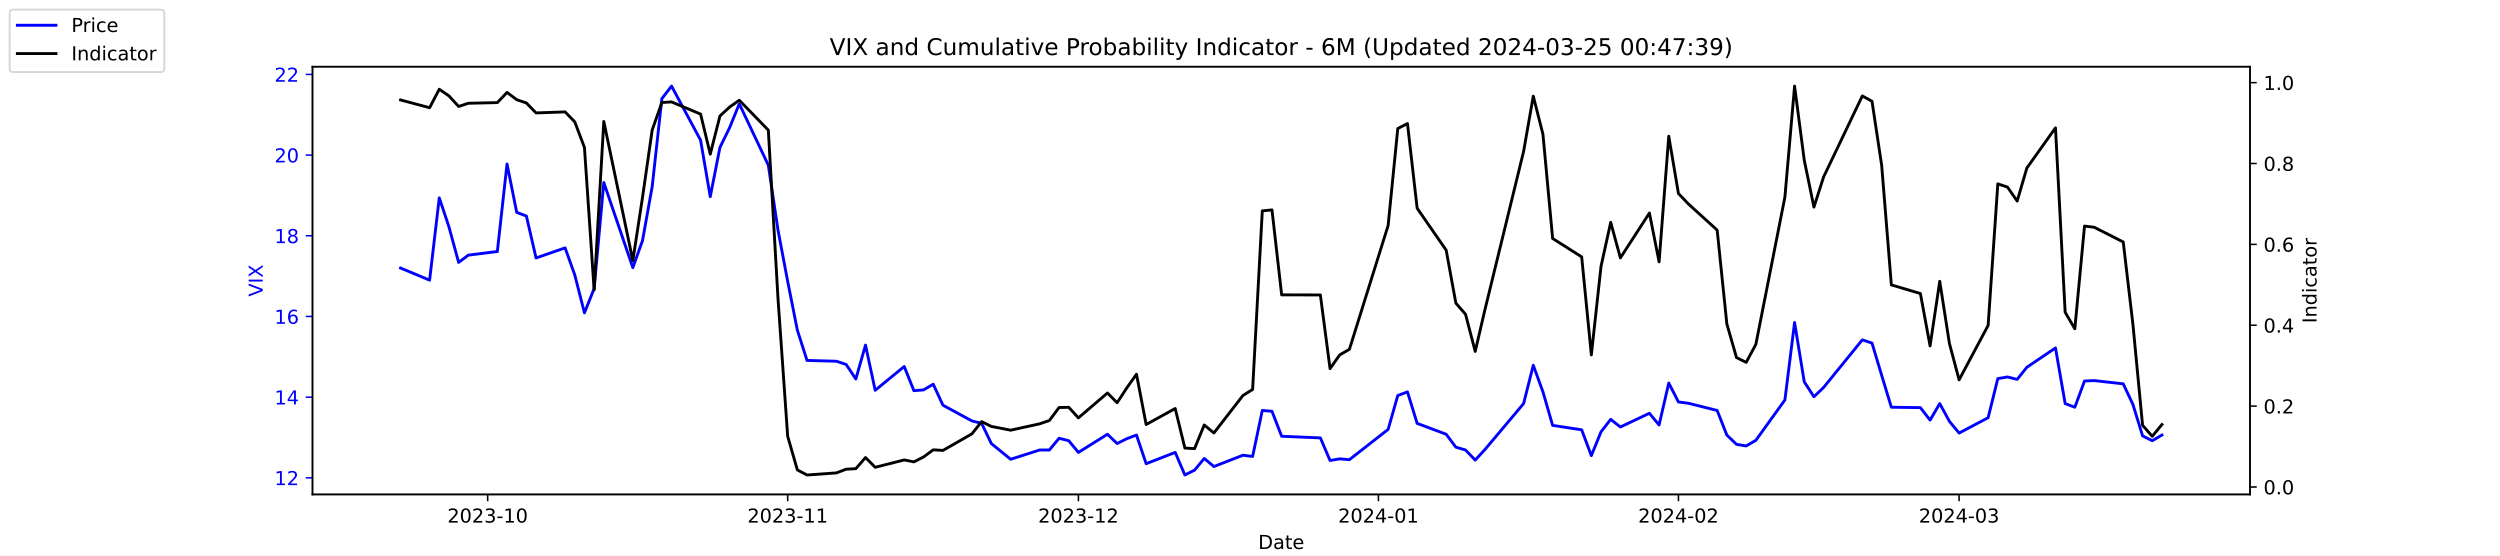
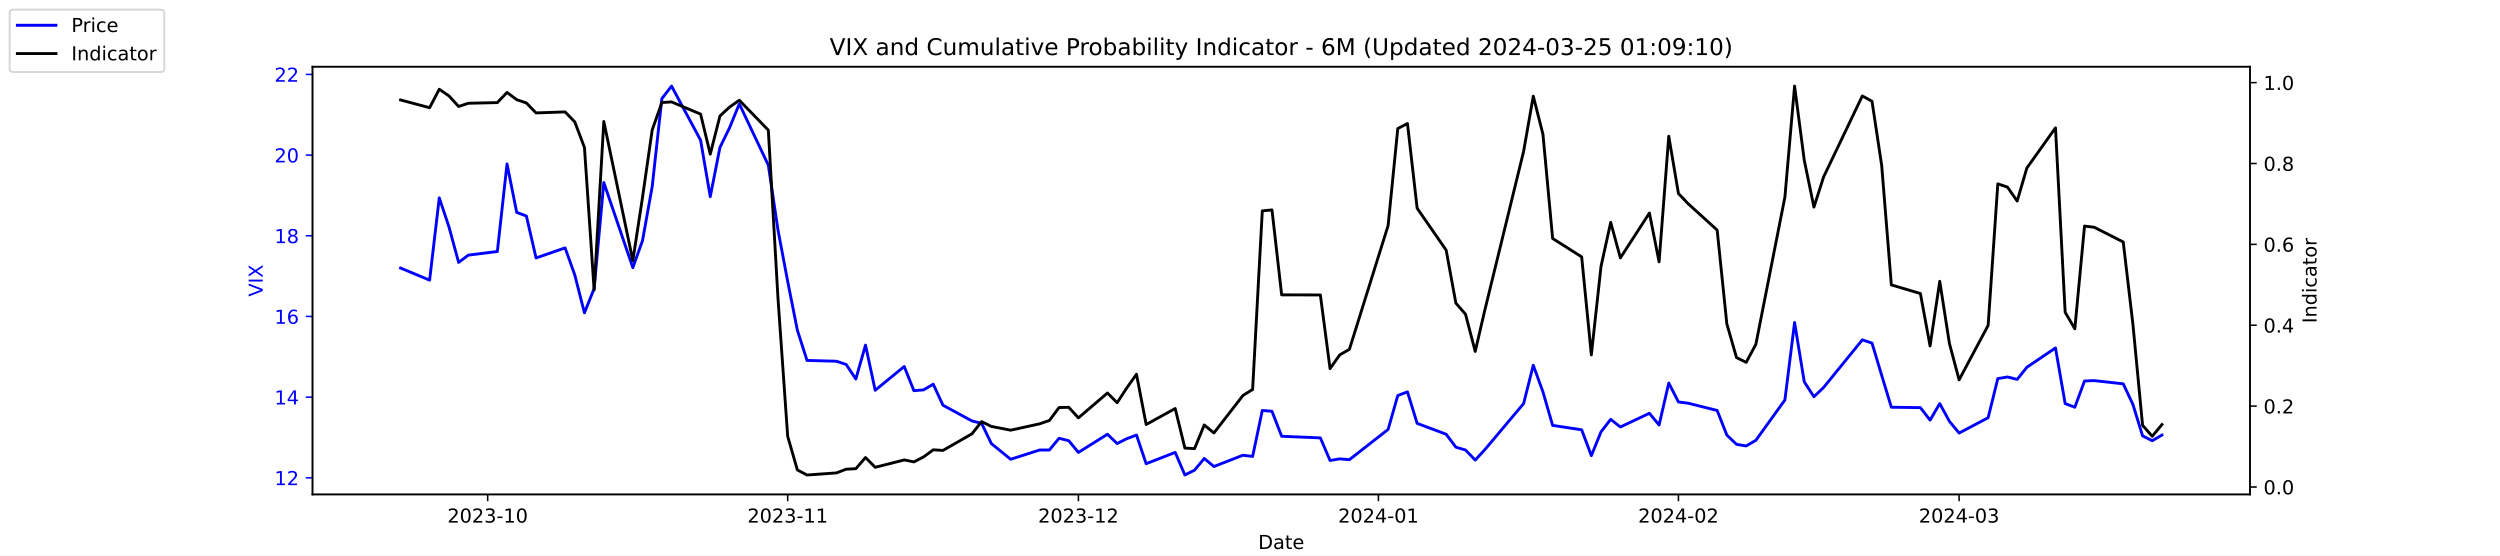
<svg xmlns="http://www.w3.org/2000/svg" xmlns:xlink="http://www.w3.org/1999/xlink" width="1296pt" height="288pt" viewBox="0 0 1296 288" version="1.1">
  <defs>
    <style type="text/css">*{stroke-linejoin: round; stroke-linecap: butt}</style>
  </defs>
  <g id="figure_1">
    <g id="patch_1">
      <path d="M 0 288  L 1296 288  L 1296 0  L 0 0  z " style="fill: #ffffff" />
    </g>
    <g id="axes_1">
      <g id="patch_2">
        <path d="M 162 256.32  L 1166.4 256.32  L 1166.4 34.56  L 162 34.56  z " style="fill: #ffffff" />
      </g>
      <g id="matplotlib.axis_1">
        <g id="xtick_1">
          <g id="line2d_1">
            <defs>
-               <path id="mf286eafe5a" d="M 0 0  L 0 3.5  " style="stroke: #000000; stroke-width: 0.8" />
+               <path id="ma9c13aecca" d="M 0 0  L 0 3.5  " style="stroke: #000000; stroke-width: 0.8" />
            </defs>
            <g>
-               <use xlink:href="#mf286eafe5a" x="252.807" y="256.32" style="stroke: #000000; stroke-width: 0.8" />
+               <use xlink:href="#ma9c13aecca" x="252.807" y="256.32" style="stroke: #000000; stroke-width: 0.8" />
            </g>
          </g>
          <g id="text_1">
            <g transform="translate(231.916 270.9184) scale(0.1 -0.1)">
              <defs>
                <path id="DejaVuSans-32" d="M 1228 531  L 3431 531  L 3431 0  L 469 0  L 469 531  Q 828 903 1448 1529  Q 2069 2156 2228 2338  Q 2531 2678 2651 2914  Q 2772 3150 2772 3378  Q 2772 3750 2511 3984  Q 2250 4219 1831 4219  Q 1534 4219 1204 4116  Q 875 4013 500 3803  L 500 4441  Q 881 4594 1212 4672  Q 1544 4750 1819 4750  Q 2544 4750 2975 4387  Q 3406 4025 3406 3419  Q 3406 3131 3298 2873  Q 3191 2616 2906 2266  Q 2828 2175 2409 1742  Q 1991 1309 1228 531  z " transform="scale(0.015625)" />
                <path id="DejaVuSans-30" d="M 2034 4250  Q 1547 4250 1301 3770  Q 1056 3291 1056 2328  Q 1056 1369 1301 889  Q 1547 409 2034 409  Q 2525 409 2770 889  Q 3016 1369 3016 2328  Q 3016 3291 2770 3770  Q 2525 4250 2034 4250  z M 2034 4750  Q 2819 4750 3233 4129  Q 3647 3509 3647 2328  Q 3647 1150 3233 529  Q 2819 -91 2034 -91  Q 1250 -91 836 529  Q 422 1150 422 2328  Q 422 3509 836 4129  Q 1250 4750 2034 4750  z " transform="scale(0.015625)" />
                <path id="DejaVuSans-33" d="M 2597 2516  Q 3050 2419 3304 2112  Q 3559 1806 3559 1356  Q 3559 666 3084 287  Q 2609 -91 1734 -91  Q 1441 -91 1130 -33  Q 819 25 488 141  L 488 750  Q 750 597 1062 519  Q 1375 441 1716 441  Q 2309 441 2620 675  Q 2931 909 2931 1356  Q 2931 1769 2642 2001  Q 2353 2234 1838 2234  L 1294 2234  L 1294 2753  L 1863 2753  Q 2328 2753 2575 2939  Q 2822 3125 2822 3475  Q 2822 3834 2567 4026  Q 2313 4219 1838 4219  Q 1578 4219 1281 4162  Q 984 4106 628 3988  L 628 4550  Q 988 4650 1302 4700  Q 1616 4750 1894 4750  Q 2613 4750 3031 4423  Q 3450 4097 3450 3541  Q 3450 3153 3228 2886  Q 3006 2619 2597 2516  z " transform="scale(0.015625)" />
                <path id="DejaVuSans-2d" d="M 313 2009  L 1997 2009  L 1997 1497  L 313 1497  L 313 2009  z " transform="scale(0.015625)" />
                <path id="DejaVuSans-31" d="M 794 531  L 1825 531  L 1825 4091  L 703 3866  L 703 4441  L 1819 4666  L 2450 4666  L 2450 531  L 3481 531  L 3481 0  L 794 0  L 794 531  z " transform="scale(0.015625)" />
              </defs>
              <use xlink:href="#DejaVuSans-32" />
              <use xlink:href="#DejaVuSans-30" x="63.623" />
              <use xlink:href="#DejaVuSans-32" x="127.246" />
              <use xlink:href="#DejaVuSans-33" x="190.869" />
              <use xlink:href="#DejaVuSans-2d" x="254.492" />
              <use xlink:href="#DejaVuSans-31" x="290.576" />
              <use xlink:href="#DejaVuSans-30" x="354.199" />
            </g>
          </g>
        </g>
        <g id="xtick_2">
          <g id="line2d_2">
            <g>
-               <use xlink:href="#mf286eafe5a" x="408.334" y="256.32" style="stroke: #000000; stroke-width: 0.8" />
+               <use xlink:href="#ma9c13aecca" x="408.334" y="256.32" style="stroke: #000000; stroke-width: 0.8" />
            </g>
          </g>
          <g id="text_2">
            <g transform="translate(387.4425 270.9184) scale(0.1 -0.1)">
              <use xlink:href="#DejaVuSans-32" />
              <use xlink:href="#DejaVuSans-30" x="63.623" />
              <use xlink:href="#DejaVuSans-32" x="127.246" />
              <use xlink:href="#DejaVuSans-33" x="190.869" />
              <use xlink:href="#DejaVuSans-2d" x="254.492" />
              <use xlink:href="#DejaVuSans-31" x="290.576" />
              <use xlink:href="#DejaVuSans-31" x="354.199" />
            </g>
          </g>
        </g>
        <g id="xtick_3">
          <g id="line2d_3">
            <g>
-               <use xlink:href="#mf286eafe5a" x="559.052" y="256.32" style="stroke: #000000; stroke-width: 0.8" />
+               <use xlink:href="#ma9c13aecca" x="559.052" y="256.32" style="stroke: #000000; stroke-width: 0.8" />
            </g>
          </g>
          <g id="text_3">
            <g transform="translate(538.161 270.9184) scale(0.1 -0.1)">
              <use xlink:href="#DejaVuSans-32" />
              <use xlink:href="#DejaVuSans-30" x="63.623" />
              <use xlink:href="#DejaVuSans-32" x="127.246" />
              <use xlink:href="#DejaVuSans-33" x="190.869" />
              <use xlink:href="#DejaVuSans-2d" x="254.492" />
              <use xlink:href="#DejaVuSans-31" x="290.576" />
              <use xlink:href="#DejaVuSans-32" x="354.199" />
            </g>
          </g>
        </g>
        <g id="xtick_4">
          <g id="line2d_4">
            <g>
-               <use xlink:href="#mf286eafe5a" x="714.579" y="256.32" style="stroke: #000000; stroke-width: 0.8" />
+               <use xlink:href="#ma9c13aecca" x="714.579" y="256.32" style="stroke: #000000; stroke-width: 0.8" />
            </g>
          </g>
          <g id="text_4">
            <g transform="translate(693.6875 270.9184) scale(0.1 -0.1)">
              <defs>
                <path id="DejaVuSans-34" d="M 2419 4116  L 825 1625  L 2419 1625  L 2419 4116  z M 2253 4666  L 3047 4666  L 3047 1625  L 3713 1625  L 3713 1100  L 3047 1100  L 3047 0  L 2419 0  L 2419 1100  L 313 1100  L 313 1709  L 2253 4666  z " transform="scale(0.015625)" />
              </defs>
              <use xlink:href="#DejaVuSans-32" />
              <use xlink:href="#DejaVuSans-30" x="63.623" />
              <use xlink:href="#DejaVuSans-32" x="127.246" />
              <use xlink:href="#DejaVuSans-34" x="190.869" />
              <use xlink:href="#DejaVuSans-2d" x="254.492" />
              <use xlink:href="#DejaVuSans-30" x="290.576" />
              <use xlink:href="#DejaVuSans-31" x="354.199" />
            </g>
          </g>
        </g>
        <g id="xtick_5">
          <g id="line2d_5">
            <g>
-               <use xlink:href="#mf286eafe5a" x="870.105" y="256.32" style="stroke: #000000; stroke-width: 0.8" />
+               <use xlink:href="#ma9c13aecca" x="870.105" y="256.32" style="stroke: #000000; stroke-width: 0.8" />
            </g>
          </g>
          <g id="text_5">
            <g transform="translate(849.2139 270.9184) scale(0.1 -0.1)">
              <use xlink:href="#DejaVuSans-32" />
              <use xlink:href="#DejaVuSans-30" x="63.623" />
              <use xlink:href="#DejaVuSans-32" x="127.246" />
              <use xlink:href="#DejaVuSans-34" x="190.869" />
              <use xlink:href="#DejaVuSans-2d" x="254.492" />
              <use xlink:href="#DejaVuSans-30" x="290.576" />
              <use xlink:href="#DejaVuSans-32" x="354.199" />
            </g>
          </g>
        </g>
        <g id="xtick_6">
          <g id="line2d_6">
            <g>
-               <use xlink:href="#mf286eafe5a" x="1015.598" y="256.32" style="stroke: #000000; stroke-width: 0.8" />
+               <use xlink:href="#ma9c13aecca" x="1015.598" y="256.32" style="stroke: #000000; stroke-width: 0.8" />
            </g>
          </g>
          <g id="text_6">
            <g transform="translate(994.7064 270.9184) scale(0.1 -0.1)">
              <use xlink:href="#DejaVuSans-32" />
              <use xlink:href="#DejaVuSans-30" x="63.623" />
              <use xlink:href="#DejaVuSans-32" x="127.246" />
              <use xlink:href="#DejaVuSans-34" x="190.869" />
              <use xlink:href="#DejaVuSans-2d" x="254.492" />
              <use xlink:href="#DejaVuSans-30" x="290.576" />
              <use xlink:href="#DejaVuSans-33" x="354.199" />
            </g>
          </g>
        </g>
        <g id="text_7">
          <g transform="translate(652.2492 284.5966) scale(0.1 -0.1)">
            <defs>
              <path id="DejaVuSans-44" d="M 1259 4147  L 1259 519  L 2022 519  Q 2988 519 3436 956  Q 3884 1394 3884 2338  Q 3884 3275 3436 3711  Q 2988 4147 2022 4147  L 1259 4147  z M 628 4666  L 1925 4666  Q 3281 4666 3915 4102  Q 4550 3538 4550 2338  Q 4550 1131 3912 565  Q 3275 0 1925 0  L 628 0  L 628 4666  z " transform="scale(0.015625)" />
              <path id="DejaVuSans-61" d="M 2194 1759  Q 1497 1759 1228 1600  Q 959 1441 959 1056  Q 959 750 1161 570  Q 1363 391 1709 391  Q 2188 391 2477 730  Q 2766 1069 2766 1631  L 2766 1759  L 2194 1759  z M 3341 1997  L 3341 0  L 2766 0  L 2766 531  Q 2569 213 2275 61  Q 1981 -91 1556 -91  Q 1019 -91 701 211  Q 384 513 384 1019  Q 384 1609 779 1909  Q 1175 2209 1959 2209  L 2766 2209  L 2766 2266  Q 2766 2663 2505 2880  Q 2244 3097 1772 3097  Q 1472 3097 1187 3025  Q 903 2953 641 2809  L 641 3341  Q 956 3463 1253 3523  Q 1550 3584 1831 3584  Q 2591 3584 2966 3190  Q 3341 2797 3341 1997  z " transform="scale(0.015625)" />
              <path id="DejaVuSans-74" d="M 1172 4494  L 1172 3500  L 2356 3500  L 2356 3053  L 1172 3053  L 1172 1153  Q 1172 725 1289 603  Q 1406 481 1766 481  L 2356 481  L 2356 0  L 1766 0  Q 1100 0 847 248  Q 594 497 594 1153  L 594 3053  L 172 3053  L 172 3500  L 594 3500  L 594 4494  L 1172 4494  z " transform="scale(0.015625)" />
              <path id="DejaVuSans-65" d="M 3597 1894  L 3597 1613  L 953 1613  Q 991 1019 1311 708  Q 1631 397 2203 397  Q 2534 397 2845 478  Q 3156 559 3463 722  L 3463 178  Q 3153 47 2828 -22  Q 2503 -91 2169 -91  Q 1331 -91 842 396  Q 353 884 353 1716  Q 353 2575 817 3079  Q 1281 3584 2069 3584  Q 2775 3584 3186 3129  Q 3597 2675 3597 1894  z M 3022 2063  Q 3016 2534 2758 2815  Q 2500 3097 2075 3097  Q 1594 3097 1305 2825  Q 1016 2553 972 2059  L 3022 2063  z " transform="scale(0.015625)" />
            </defs>
            <use xlink:href="#DejaVuSans-44" />
            <use xlink:href="#DejaVuSans-61" x="77.002" />
            <use xlink:href="#DejaVuSans-74" x="138.281" />
            <use xlink:href="#DejaVuSans-65" x="177.49" />
          </g>
        </g>
      </g>
      <g id="matplotlib.axis_2">
        <g id="ytick_1">
          <g id="line2d_7">
            <defs>
-               <path id="m2989b56381" d="M 0 0  L -3.5 0  " style="stroke: #0000ff; stroke-width: 0.8" />
+               <path id="m1bc8eedfc1" d="M 0 0  L -3.5 0  " style="stroke: #0000ff; stroke-width: 0.8" />
            </defs>
            <g>
-               <use xlink:href="#m2989b56381" x="162" y="247.704" style="fill: #0000ff; stroke: #0000ff; stroke-width: 0.8" />
+               <use xlink:href="#m1bc8eedfc1" x="162" y="247.704" style="fill: #0000ff; stroke: #0000ff; stroke-width: 0.8" />
            </g>
          </g>
          <g id="text_8">
            <g style="fill: #0000ff" transform="translate(142.275 251.5031) scale(0.1 -0.1)">
              <use xlink:href="#DejaVuSans-31" />
              <use xlink:href="#DejaVuSans-32" x="63.623" />
            </g>
          </g>
        </g>
        <g id="ytick_2">
          <g id="line2d_8">
            <g>
-               <use xlink:href="#m2989b56381" x="162" y="205.878" style="fill: #0000ff; stroke: #0000ff; stroke-width: 0.8" />
+               <use xlink:href="#m1bc8eedfc1" x="162" y="205.878" style="fill: #0000ff; stroke: #0000ff; stroke-width: 0.8" />
            </g>
          </g>
          <g id="text_9">
            <g style="fill: #0000ff" transform="translate(142.275 209.6774) scale(0.1 -0.1)">
              <use xlink:href="#DejaVuSans-31" />
              <use xlink:href="#DejaVuSans-34" x="63.623" />
            </g>
          </g>
        </g>
        <g id="ytick_3">
          <g id="line2d_9">
            <g>
-               <use xlink:href="#m2989b56381" x="162" y="164.052" style="fill: #0000ff; stroke: #0000ff; stroke-width: 0.8" />
+               <use xlink:href="#m1bc8eedfc1" x="162" y="164.052" style="fill: #0000ff; stroke: #0000ff; stroke-width: 0.8" />
            </g>
          </g>
          <g id="text_10">
            <g style="fill: #0000ff" transform="translate(142.275 167.8517) scale(0.1 -0.1)">
              <defs>
                <path id="DejaVuSans-36" d="M 2113 2584  Q 1688 2584 1439 2293  Q 1191 2003 1191 1497  Q 1191 994 1439 701  Q 1688 409 2113 409  Q 2538 409 2786 701  Q 3034 994 3034 1497  Q 3034 2003 2786 2293  Q 2538 2584 2113 2584  z M 3366 4563  L 3366 3988  Q 3128 4100 2886 4159  Q 2644 4219 2406 4219  Q 1781 4219 1451 3797  Q 1122 3375 1075 2522  Q 1259 2794 1537 2939  Q 1816 3084 2150 3084  Q 2853 3084 3261 2657  Q 3669 2231 3669 1497  Q 3669 778 3244 343  Q 2819 -91 2113 -91  Q 1303 -91 875 529  Q 447 1150 447 2328  Q 447 3434 972 4092  Q 1497 4750 2381 4750  Q 2619 4750 2861 4703  Q 3103 4656 3366 4563  z " transform="scale(0.015625)" />
              </defs>
              <use xlink:href="#DejaVuSans-31" />
              <use xlink:href="#DejaVuSans-36" x="63.623" />
            </g>
          </g>
        </g>
        <g id="ytick_4">
          <g id="line2d_10">
            <g>
-               <use xlink:href="#m2989b56381" x="162" y="122.227" style="fill: #0000ff; stroke: #0000ff; stroke-width: 0.8" />
+               <use xlink:href="#m1bc8eedfc1" x="162" y="122.227" style="fill: #0000ff; stroke: #0000ff; stroke-width: 0.8" />
            </g>
          </g>
          <g id="text_11">
            <g style="fill: #0000ff" transform="translate(142.275 126.0259) scale(0.1 -0.1)">
              <defs>
                <path id="DejaVuSans-38" d="M 2034 2216  Q 1584 2216 1326 1975  Q 1069 1734 1069 1313  Q 1069 891 1326 650  Q 1584 409 2034 409  Q 2484 409 2743 651  Q 3003 894 3003 1313  Q 3003 1734 2745 1975  Q 2488 2216 2034 2216  z M 1403 2484  Q 997 2584 770 2862  Q 544 3141 544 3541  Q 544 4100 942 4425  Q 1341 4750 2034 4750  Q 2731 4750 3128 4425  Q 3525 4100 3525 3541  Q 3525 3141 3298 2862  Q 3072 2584 2669 2484  Q 3125 2378 3379 2068  Q 3634 1759 3634 1313  Q 3634 634 3220 271  Q 2806 -91 2034 -91  Q 1263 -91 848 271  Q 434 634 434 1313  Q 434 1759 690 2068  Q 947 2378 1403 2484  z M 1172 3481  Q 1172 3119 1398 2916  Q 1625 2713 2034 2713  Q 2441 2713 2670 2916  Q 2900 3119 2900 3481  Q 2900 3844 2670 4047  Q 2441 4250 2034 4250  Q 1625 4250 1398 4047  Q 1172 3844 1172 3481  z " transform="scale(0.015625)" />
              </defs>
              <use xlink:href="#DejaVuSans-31" />
              <use xlink:href="#DejaVuSans-38" x="63.623" />
            </g>
          </g>
        </g>
        <g id="ytick_5">
          <g id="line2d_11">
            <g>
-               <use xlink:href="#m2989b56381" x="162" y="80.401" style="fill: #0000ff; stroke: #0000ff; stroke-width: 0.8" />
+               <use xlink:href="#m1bc8eedfc1" x="162" y="80.401" style="fill: #0000ff; stroke: #0000ff; stroke-width: 0.8" />
            </g>
          </g>
          <g id="text_12">
            <g style="fill: #0000ff" transform="translate(142.275 84.2002) scale(0.1 -0.1)">
              <use xlink:href="#DejaVuSans-32" />
              <use xlink:href="#DejaVuSans-30" x="63.623" />
            </g>
          </g>
        </g>
        <g id="ytick_6">
          <g id="line2d_12">
            <g>
-               <use xlink:href="#m2989b56381" x="162" y="38.575" style="fill: #0000ff; stroke: #0000ff; stroke-width: 0.8" />
+               <use xlink:href="#m1bc8eedfc1" x="162" y="38.575" style="fill: #0000ff; stroke: #0000ff; stroke-width: 0.8" />
            </g>
          </g>
          <g id="text_13">
            <g style="fill: #0000ff" transform="translate(142.275 42.37447) scale(0.1 -0.1)">
              <use xlink:href="#DejaVuSans-32" />
              <use xlink:href="#DejaVuSans-32" x="63.623" />
            </g>
          </g>
        </g>
        <g id="text_14">
          <g style="fill: #0000ff" transform="translate(136.1953 153.7603) rotate(-90) scale(0.1 -0.1)">
            <defs>
              <path id="DejaVuSans-56" d="M 1831 0  L 50 4666  L 709 4666  L 2188 738  L 3669 4666  L 4325 4666  L 2547 0  L 1831 0  z " transform="scale(0.015625)" />
              <path id="DejaVuSans-49" d="M 628 4666  L 1259 4666  L 1259 0  L 628 0  L 628 4666  z " transform="scale(0.015625)" />
              <path id="DejaVuSans-58" d="M 403 4666  L 1081 4666  L 2241 2931  L 3406 4666  L 4084 4666  L 2584 2425  L 4184 0  L 3506 0  L 2194 1984  L 872 0  L 191 0  L 1856 2491  L 403 4666  z " transform="scale(0.015625)" />
            </defs>
            <use xlink:href="#DejaVuSans-56" />
            <use xlink:href="#DejaVuSans-49" x="68.408" />
            <use xlink:href="#DejaVuSans-58" x="97.9" />
          </g>
        </g>
      </g>
      <g id="line2d_13">
-         <path d="M 207.655 138.957  L 222.705 145.231  L 227.722 102.569  L 232.739 117.626  L 237.756 136.029  L 242.773 132.265  L 257.824 130.383  L 262.841 85.002  L 267.858 110.097  L 272.875 111.979  L 277.892 133.729  L 292.943 128.501  L 297.96 142.512  L 302.977 162.17  L 307.994 149.623  L 313.011 94.622  L 328.062 138.748  L 333.079 124.736  L 338.096 96.713  L 343.113 51.123  L 348.13 44.64  L 363.181 72.663  L 368.198 101.941  L 373.215 76.428  L 378.232 66.18  L 383.249 53.842  L 398.3 85.629  L 403.317 119.299  L 408.334 145.858  L 413.351 171.163  L 418.368 186.847  L 433.628 187.266  L 438.645 188.939  L 443.662 196.467  L 448.679 178.901  L 453.696 202.323  L 468.747 189.984  L 473.764 202.532  L 478.781 202.114  L 483.798 199.186  L 488.815 210.061  L 503.866 218.217  L 508.883 219.472  L 513.9 229.928  L 523.934 238.084  L 538.984 233.274  L 544.001 233.274  L 549.018 227.209  L 554.035 228.464  L 559.052 234.529  L 574.103 225.118  L 579.12 229.928  L 584.137 227.418  L 589.154 225.536  L 594.171 240.384  L 609.222 234.529  L 614.239 246.24  L 619.256 243.73  L 624.273 237.666  L 629.29 241.848  L 644.341 235.993  L 649.358 236.62  L 654.375 212.779  L 659.392 213.198  L 664.409 226.164  L 684.477 227  L 689.494 238.711  L 694.511 237.875  L 699.528 238.293  L 719.596 222.608  L 724.613 205.042  L 729.63 203.159  L 734.647 219.472  L 749.698 225.118  L 754.715 231.81  L 759.732 233.274  L 764.749 238.502  L 769.766 233.065  L 789.834 209.224  L 794.851 189.357  L 799.868 203.159  L 804.885 220.517  L 819.936 222.818  L 824.952 236.202  L 829.969 223.863  L 834.986 217.38  L 840.003 221.354  L 855.054 214.243  L 860.071 220.308  L 865.088 198.559  L 870.105 208.388  L 875.122 209.015  L 890.173 212.779  L 895.19 225.536  L 900.207 230.346  L 905.224 231.183  L 910.241 228.255  L 925.292 207.342  L 930.309 167.189  L 935.326 197.931  L 940.343 205.669  L 945.36 200.859  L 965.428 176.182  L 970.445 177.855  L 975.462 194.585  L 980.479 211.106  L 995.53 211.316  L 1000.547 217.798  L 1005.564 209.224  L 1010.581 218.426  L 1015.598 224.491  L 1030.649 216.544  L 1035.666 196.258  L 1040.683 195.422  L 1045.7 196.677  L 1050.717 190.403  L 1065.559 180.364  L 1070.576 209.224  L 1075.593 211.106  L 1080.61 197.513  L 1085.627 197.304  L 1100.678 198.977  L 1105.695 209.642  L 1110.711 225.955  L 1115.728 228.464  L 1120.745 225.536  " clip-path="url(#p2467e56b59)" style="fill: none; stroke: #0000ff; stroke-width: 1.5; stroke-linecap: square" />
+         <path d="M 207.655 138.957  L 222.705 145.231  L 227.722 102.569  L 232.739 117.626  L 237.756 136.029  L 242.773 132.265  L 257.824 130.383  L 262.841 85.002  L 267.858 110.097  L 272.875 111.979  L 277.892 133.729  L 292.943 128.501  L 297.96 142.512  L 302.977 162.17  L 307.994 149.623  L 313.011 94.622  L 328.062 138.748  L 333.079 124.736  L 338.096 96.713  L 343.113 51.123  L 348.13 44.64  L 363.181 72.663  L 368.198 101.941  L 373.215 76.428  L 378.232 66.18  L 383.249 53.842  L 398.3 85.629  L 403.317 119.299  L 408.334 145.858  L 413.351 171.163  L 418.368 186.847  L 433.628 187.266  L 438.645 188.939  L 443.662 196.467  L 448.679 178.901  L 453.696 202.323  L 468.747 189.984  L 473.764 202.532  L 478.781 202.114  L 483.798 199.186  L 488.815 210.061  L 503.866 218.217  L 508.883 219.472  L 513.9 229.928  L 523.934 238.084  L 538.984 233.274  L 544.001 233.274  L 549.018 227.209  L 554.035 228.464  L 559.052 234.529  L 574.103 225.118  L 579.12 229.928  L 584.137 227.418  L 589.154 225.536  L 594.171 240.384  L 609.222 234.529  L 614.239 246.24  L 619.256 243.73  L 624.273 237.666  L 629.29 241.848  L 644.341 235.993  L 649.358 236.62  L 654.375 212.779  L 659.392 213.198  L 664.409 226.164  L 684.477 227  L 689.494 238.711  L 694.511 237.875  L 699.528 238.293  L 719.596 222.608  L 724.613 205.042  L 729.63 203.159  L 734.647 219.472  L 749.698 225.118  L 754.715 231.81  L 759.732 233.274  L 764.749 238.502  L 769.766 233.065  L 789.834 209.224  L 794.851 189.357  L 799.868 203.159  L 804.885 220.517  L 819.936 222.818  L 824.952 236.202  L 829.969 223.863  L 834.986 217.38  L 840.003 221.354  L 855.054 214.243  L 860.071 220.308  L 865.088 198.559  L 870.105 208.388  L 875.122 209.015  L 890.173 212.779  L 895.19 225.536  L 900.207 230.346  L 905.224 231.183  L 910.241 228.255  L 925.292 207.342  L 930.309 167.189  L 935.326 197.931  L 940.343 205.669  L 945.36 200.859  L 965.428 176.182  L 970.445 177.855  L 975.462 194.585  L 980.479 211.106  L 995.53 211.316  L 1000.547 217.798  L 1005.564 209.224  L 1010.581 218.426  L 1015.598 224.491  L 1030.649 216.544  L 1035.666 196.258  L 1040.683 195.422  L 1045.7 196.677  L 1050.717 190.403  L 1065.559 180.364  L 1070.576 209.224  L 1075.593 211.106  L 1080.61 197.513  L 1085.627 197.304  L 1100.678 198.977  L 1105.695 209.642  L 1110.711 225.955  L 1115.728 228.464  L 1120.745 225.536  " clip-path="url(#pa44a3a7c1e)" style="fill: none; stroke: #0000ff; stroke-width: 1.5; stroke-linecap: square" />
      </g>
      <g id="patch_3">
        <path d="M 162 256.32  L 162 34.56  " style="fill: none; stroke: #000000; stroke-width: 0.8; stroke-linejoin: miter; stroke-linecap: square" />
      </g>
      <g id="patch_4">
        <path d="M 1166.4 256.32  L 1166.4 34.56  " style="fill: none; stroke: #000000; stroke-width: 0.8; stroke-linejoin: miter; stroke-linecap: square" />
      </g>
      <g id="patch_5">
        <path d="M 162 256.32  L 1166.4 256.32  " style="fill: none; stroke: #000000; stroke-width: 0.8; stroke-linejoin: miter; stroke-linecap: square" />
      </g>
      <g id="patch_6">
        <path d="M 162 34.56  L 1166.4 34.56  " style="fill: none; stroke: #000000; stroke-width: 0.8; stroke-linejoin: miter; stroke-linecap: square" />
      </g>
    </g>
    <g id="axes_2">
      <g id="matplotlib.axis_3">
        <g id="ytick_7">
          <g id="line2d_14">
            <defs>
-               <path id="ma654dea935" d="M 0 0  L 3.5 0  " style="stroke: #000000; stroke-width: 0.8" />
+               <path id="mc495de2bb4" d="M 0 0  L 3.5 0  " style="stroke: #000000; stroke-width: 0.8" />
            </defs>
            <g>
-               <use xlink:href="#ma654dea935" x="1166.4" y="252.461" style="stroke: #000000; stroke-width: 0.8" />
+               <use xlink:href="#mc495de2bb4" x="1166.4" y="252.461" style="stroke: #000000; stroke-width: 0.8" />
            </g>
          </g>
          <g id="text_15">
            <g transform="translate(1173.4 256.2606) scale(0.1 -0.1)">
              <defs>
                <path id="DejaVuSans-2e" d="M 684 794  L 1344 794  L 1344 0  L 684 0  L 684 794  z " transform="scale(0.015625)" />
              </defs>
              <use xlink:href="#DejaVuSans-30" />
              <use xlink:href="#DejaVuSans-2e" x="63.623" />
              <use xlink:href="#DejaVuSans-30" x="95.41" />
            </g>
          </g>
        </g>
        <g id="ytick_8">
          <g id="line2d_15">
            <g>
-               <use xlink:href="#ma654dea935" x="1166.4" y="210.535" style="stroke: #000000; stroke-width: 0.8" />
+               <use xlink:href="#mc495de2bb4" x="1166.4" y="210.535" style="stroke: #000000; stroke-width: 0.8" />
            </g>
          </g>
          <g id="text_16">
            <g transform="translate(1173.4 214.3337) scale(0.1 -0.1)">
              <use xlink:href="#DejaVuSans-30" />
              <use xlink:href="#DejaVuSans-2e" x="63.623" />
              <use xlink:href="#DejaVuSans-32" x="95.41" />
            </g>
          </g>
        </g>
        <g id="ytick_9">
          <g id="line2d_16">
            <g>
-               <use xlink:href="#ma654dea935" x="1166.4" y="168.608" style="stroke: #000000; stroke-width: 0.8" />
+               <use xlink:href="#mc495de2bb4" x="1166.4" y="168.608" style="stroke: #000000; stroke-width: 0.8" />
            </g>
          </g>
          <g id="text_17">
            <g transform="translate(1173.4 172.4068) scale(0.1 -0.1)">
              <use xlink:href="#DejaVuSans-30" />
              <use xlink:href="#DejaVuSans-2e" x="63.623" />
              <use xlink:href="#DejaVuSans-34" x="95.41" />
            </g>
          </g>
        </g>
        <g id="ytick_10">
          <g id="line2d_17">
            <g>
-               <use xlink:href="#ma654dea935" x="1166.4" y="126.681" style="stroke: #000000; stroke-width: 0.8" />
+               <use xlink:href="#mc495de2bb4" x="1166.4" y="126.681" style="stroke: #000000; stroke-width: 0.8" />
            </g>
          </g>
          <g id="text_18">
            <g transform="translate(1173.4 130.4799) scale(0.1 -0.1)">
              <use xlink:href="#DejaVuSans-30" />
              <use xlink:href="#DejaVuSans-2e" x="63.623" />
              <use xlink:href="#DejaVuSans-36" x="95.41" />
            </g>
          </g>
        </g>
        <g id="ytick_11">
          <g id="line2d_18">
            <g>
-               <use xlink:href="#ma654dea935" x="1166.4" y="84.754" style="stroke: #000000; stroke-width: 0.8" />
+               <use xlink:href="#mc495de2bb4" x="1166.4" y="84.754" style="stroke: #000000; stroke-width: 0.8" />
            </g>
          </g>
          <g id="text_19">
            <g transform="translate(1173.4 88.55298) scale(0.1 -0.1)">
              <use xlink:href="#DejaVuSans-30" />
              <use xlink:href="#DejaVuSans-2e" x="63.623" />
              <use xlink:href="#DejaVuSans-38" x="95.41" />
            </g>
          </g>
        </g>
        <g id="ytick_12">
          <g id="line2d_19">
            <g>
-               <use xlink:href="#ma654dea935" x="1166.4" y="42.827" style="stroke: #000000; stroke-width: 0.8" />
+               <use xlink:href="#mc495de2bb4" x="1166.4" y="42.827" style="stroke: #000000; stroke-width: 0.8" />
            </g>
          </g>
          <g id="text_20">
            <g transform="translate(1173.4 46.62607) scale(0.1 -0.1)">
              <use xlink:href="#DejaVuSans-31" />
              <use xlink:href="#DejaVuSans-2e" x="63.623" />
              <use xlink:href="#DejaVuSans-30" x="95.41" />
            </g>
          </g>
        </g>
        <g id="text_21">
          <g transform="translate(1200.902 167.5353) rotate(-90) scale(0.1 -0.1)">
            <defs>
              <path id="DejaVuSans-6e" d="M 3513 2113  L 3513 0  L 2938 0  L 2938 2094  Q 2938 2591 2744 2837  Q 2550 3084 2163 3084  Q 1697 3084 1428 2787  Q 1159 2491 1159 1978  L 1159 0  L 581 0  L 581 3500  L 1159 3500  L 1159 2956  Q 1366 3272 1645 3428  Q 1925 3584 2291 3584  Q 2894 3584 3203 3211  Q 3513 2838 3513 2113  z " transform="scale(0.015625)" />
              <path id="DejaVuSans-64" d="M 2906 2969  L 2906 4863  L 3481 4863  L 3481 0  L 2906 0  L 2906 525  Q 2725 213 2448 61  Q 2172 -91 1784 -91  Q 1150 -91 751 415  Q 353 922 353 1747  Q 353 2572 751 3078  Q 1150 3584 1784 3584  Q 2172 3584 2448 3432  Q 2725 3281 2906 2969  z M 947 1747  Q 947 1113 1208 752  Q 1469 391 1925 391  Q 2381 391 2643 752  Q 2906 1113 2906 1747  Q 2906 2381 2643 2742  Q 2381 3103 1925 3103  Q 1469 3103 1208 2742  Q 947 2381 947 1747  z " transform="scale(0.015625)" />
              <path id="DejaVuSans-69" d="M 603 3500  L 1178 3500  L 1178 0  L 603 0  L 603 3500  z M 603 4863  L 1178 4863  L 1178 4134  L 603 4134  L 603 4863  z " transform="scale(0.015625)" />
              <path id="DejaVuSans-63" d="M 3122 3366  L 3122 2828  Q 2878 2963 2633 3030  Q 2388 3097 2138 3097  Q 1578 3097 1268 2742  Q 959 2388 959 1747  Q 959 1106 1268 751  Q 1578 397 2138 397  Q 2388 397 2633 464  Q 2878 531 3122 666  L 3122 134  Q 2881 22 2623 -34  Q 2366 -91 2075 -91  Q 1284 -91 818 406  Q 353 903 353 1747  Q 353 2603 823 3093  Q 1294 3584 2113 3584  Q 2378 3584 2631 3529  Q 2884 3475 3122 3366  z " transform="scale(0.015625)" />
              <path id="DejaVuSans-6f" d="M 1959 3097  Q 1497 3097 1228 2736  Q 959 2375 959 1747  Q 959 1119 1226 758  Q 1494 397 1959 397  Q 2419 397 2687 759  Q 2956 1122 2956 1747  Q 2956 2369 2687 2733  Q 2419 3097 1959 3097  z M 1959 3584  Q 2709 3584 3137 3096  Q 3566 2609 3566 1747  Q 3566 888 3137 398  Q 2709 -91 1959 -91  Q 1206 -91 779 398  Q 353 888 353 1747  Q 353 2609 779 3096  Q 1206 3584 1959 3584  z " transform="scale(0.015625)" />
              <path id="DejaVuSans-72" d="M 2631 2963  Q 2534 3019 2420 3045  Q 2306 3072 2169 3072  Q 1681 3072 1420 2755  Q 1159 2438 1159 1844  L 1159 0  L 581 0  L 581 3500  L 1159 3500  L 1159 2956  Q 1341 3275 1631 3429  Q 1922 3584 2338 3584  Q 2397 3584 2469 3576  Q 2541 3569 2628 3553  L 2631 2963  z " transform="scale(0.015625)" />
            </defs>
            <use xlink:href="#DejaVuSans-49" />
            <use xlink:href="#DejaVuSans-6e" x="29.492" />
            <use xlink:href="#DejaVuSans-64" x="92.871" />
            <use xlink:href="#DejaVuSans-69" x="156.348" />
            <use xlink:href="#DejaVuSans-63" x="184.131" />
            <use xlink:href="#DejaVuSans-61" x="239.111" />
            <use xlink:href="#DejaVuSans-74" x="300.391" />
            <use xlink:href="#DejaVuSans-6f" x="339.6" />
            <use xlink:href="#DejaVuSans-72" x="400.781" />
          </g>
        </g>
      </g>
      <g id="line2d_20">
-         <path d="M 207.655 51.818  L 222.705 55.84  L 227.722 46.27  L 232.739 49.714  L 237.756 55.196  L 242.773 53.533  L 257.824 53.183  L 262.841 47.919  L 267.858 51.676  L 272.875 53.378  L 277.892 58.536  L 292.943 58.014  L 297.96 63.187  L 302.977 76.444  L 307.994 150.306  L 313.011 62.975  L 328.062 135.12  L 333.079 102.306  L 338.096 67.397  L 343.113 53.146  L 348.13 52.833  L 363.181 59.145  L 368.198 79.898  L 373.215 60.134  L 378.232 55.494  L 383.249 51.97  L 398.3 67.473  L 403.317 154.832  L 408.334 226.181  L 413.351 243.614  L 418.368 246.24  L 433.628 245.155  L 438.645 243.23  L 443.662 242.964  L 448.679 237.183  L 453.696 242.25  L 468.747 238.435  L 473.764 239.446  L 478.781 236.871  L 483.798 233.181  L 488.815 233.507  L 503.866 224.892  L 508.883 218.558  L 513.9 221.057  L 523.934 223.009  L 538.984 219.7  L 544.001 217.982  L 549.018 211.268  L 554.035 211.153  L 559.052 216.619  L 574.103 203.731  L 579.12 208.779  L 584.137 201.073  L 589.154 194.005  L 594.171 220.075  L 609.222 211.773  L 614.239 232.27  L 619.256 232.576  L 624.273 220.306  L 629.29 224.445  L 644.341 205.016  L 649.358 201.89  L 654.375 109.314  L 659.392 108.817  L 664.409 152.854  L 684.477 152.91  L 689.494 191.088  L 694.511 183.971  L 699.528 181.099  L 719.596 116.924  L 724.613 66.625  L 729.63 64.069  L 734.647 107.95  L 749.698 129.692  L 754.715 157.129  L 759.732 162.918  L 764.749 182.173  L 769.766 160.638  L 789.834 78.509  L 794.851 49.855  L 799.868 69.641  L 804.885 123.62  L 819.936 133.166  L 824.952 183.971  L 829.969 138.075  L 834.986 115.269  L 840.003 133.687  L 855.054 110.438  L 860.071 135.725  L 865.088 70.632  L 870.105 100.32  L 875.122 105.601  L 890.173 119.275  L 895.19 167.88  L 900.207 185.376  L 905.224 187.855  L 910.241 178.494  L 925.292 102.174  L 930.309 44.64  L 935.326 83.051  L 940.343 107.357  L 945.36 91.715  L 965.428 49.731  L 970.445 52.489  L 975.462 85.756  L 980.479 147.7  L 995.53 152.158  L 1000.547 179.324  L 1005.564 145.833  L 1010.581 178.052  L 1015.598 196.907  L 1030.649 168.687  L 1035.666 95.313  L 1040.683 96.993  L 1045.7 104.224  L 1050.717 87.118  L 1065.559 66.278  L 1070.576 161.903  L 1075.593 170.437  L 1080.61 117.21  L 1085.627 117.809  L 1100.678 125.441  L 1105.695 168.039  L 1110.711 220.487  L 1115.728 226.184  L 1120.745 220.09  " clip-path="url(#p2467e56b59)" style="fill: none; stroke: #000000; stroke-width: 1.5; stroke-linecap: square" />
+         <path d="M 207.655 51.818  L 222.705 55.84  L 227.722 46.27  L 232.739 49.714  L 237.756 55.196  L 242.773 53.533  L 257.824 53.183  L 262.841 47.919  L 267.858 51.676  L 272.875 53.378  L 277.892 58.536  L 292.943 58.014  L 297.96 63.187  L 302.977 76.444  L 307.994 150.306  L 313.011 62.975  L 328.062 135.12  L 333.079 102.306  L 338.096 67.397  L 343.113 53.146  L 348.13 52.833  L 363.181 59.145  L 368.198 79.898  L 373.215 60.134  L 378.232 55.494  L 383.249 51.97  L 398.3 67.473  L 403.317 154.832  L 408.334 226.181  L 413.351 243.614  L 418.368 246.24  L 433.628 245.155  L 438.645 243.23  L 443.662 242.964  L 448.679 237.183  L 453.696 242.25  L 468.747 238.435  L 473.764 239.446  L 478.781 236.871  L 483.798 233.181  L 488.815 233.507  L 503.866 224.892  L 508.883 218.558  L 513.9 221.057  L 523.934 223.009  L 538.984 219.7  L 544.001 217.982  L 549.018 211.268  L 554.035 211.153  L 559.052 216.619  L 574.103 203.731  L 579.12 208.779  L 584.137 201.073  L 589.154 194.005  L 594.171 220.075  L 609.222 211.773  L 614.239 232.27  L 619.256 232.576  L 624.273 220.306  L 629.29 224.445  L 644.341 205.016  L 649.358 201.89  L 654.375 109.314  L 659.392 108.817  L 664.409 152.854  L 684.477 152.91  L 689.494 191.088  L 694.511 183.971  L 699.528 181.099  L 719.596 116.924  L 724.613 66.625  L 729.63 64.069  L 734.647 107.95  L 749.698 129.692  L 754.715 157.129  L 759.732 162.918  L 764.749 182.173  L 769.766 160.638  L 789.834 78.509  L 794.851 49.855  L 799.868 69.641  L 804.885 123.62  L 819.936 133.166  L 824.952 183.971  L 829.969 138.075  L 834.986 115.269  L 840.003 133.687  L 855.054 110.438  L 860.071 135.725  L 865.088 70.632  L 870.105 100.32  L 875.122 105.601  L 890.173 119.275  L 895.19 167.88  L 900.207 185.376  L 905.224 187.855  L 910.241 178.494  L 925.292 102.174  L 930.309 44.64  L 935.326 83.051  L 940.343 107.357  L 945.36 91.715  L 965.428 49.731  L 970.445 52.489  L 975.462 85.756  L 980.479 147.7  L 995.53 152.158  L 1000.547 179.324  L 1005.564 145.833  L 1010.581 178.052  L 1015.598 196.907  L 1030.649 168.687  L 1035.666 95.313  L 1040.683 96.993  L 1045.7 104.224  L 1050.717 87.118  L 1065.559 66.278  L 1070.576 161.903  L 1075.593 170.437  L 1080.61 117.21  L 1085.627 117.809  L 1100.678 125.441  L 1105.695 168.039  L 1110.711 220.487  L 1115.728 226.184  L 1120.745 220.09  " clip-path="url(#pa44a3a7c1e)" style="fill: none; stroke: #000000; stroke-width: 1.5; stroke-linecap: square" />
      </g>
      <g id="patch_7">
        <path d="M 162 256.32  L 162 34.56  " style="fill: none; stroke: #000000; stroke-width: 0.8; stroke-linejoin: miter; stroke-linecap: square" />
      </g>
      <g id="patch_8">
        <path d="M 1166.4 256.32  L 1166.4 34.56  " style="fill: none; stroke: #000000; stroke-width: 0.8; stroke-linejoin: miter; stroke-linecap: square" />
      </g>
      <g id="patch_9">
        <path d="M 162 256.32  L 1166.4 256.32  " style="fill: none; stroke: #000000; stroke-width: 0.8; stroke-linejoin: miter; stroke-linecap: square" />
      </g>
      <g id="patch_10">
        <path d="M 162 34.56  L 1166.4 34.56  " style="fill: none; stroke: #000000; stroke-width: 0.8; stroke-linejoin: miter; stroke-linecap: square" />
      </g>
      <g id="text_22">
        <g transform="translate(430.0941 28.56) scale(0.12 -0.12)">
          <defs>
            <path id="DejaVuSans-20" transform="scale(0.015625)" />
            <path id="DejaVuSans-43" d="M 4122 4306  L 4122 3641  Q 3803 3938 3442 4084  Q 3081 4231 2675 4231  Q 1875 4231 1450 3742  Q 1025 3253 1025 2328  Q 1025 1406 1450 917  Q 1875 428 2675 428  Q 3081 428 3442 575  Q 3803 722 4122 1019  L 4122 359  Q 3791 134 3420 21  Q 3050 -91 2638 -91  Q 1578 -91 968 557  Q 359 1206 359 2328  Q 359 3453 968 4101  Q 1578 4750 2638 4750  Q 3056 4750 3426 4639  Q 3797 4528 4122 4306  z " transform="scale(0.015625)" />
            <path id="DejaVuSans-75" d="M 544 1381  L 544 3500  L 1119 3500  L 1119 1403  Q 1119 906 1312 657  Q 1506 409 1894 409  Q 2359 409 2629 706  Q 2900 1003 2900 1516  L 2900 3500  L 3475 3500  L 3475 0  L 2900 0  L 2900 538  Q 2691 219 2414 64  Q 2138 -91 1772 -91  Q 1169 -91 856 284  Q 544 659 544 1381  z M 1991 3584  L 1991 3584  z " transform="scale(0.015625)" />
            <path id="DejaVuSans-6d" d="M 3328 2828  Q 3544 3216 3844 3400  Q 4144 3584 4550 3584  Q 5097 3584 5394 3201  Q 5691 2819 5691 2113  L 5691 0  L 5113 0  L 5113 2094  Q 5113 2597 4934 2840  Q 4756 3084 4391 3084  Q 3944 3084 3684 2787  Q 3425 2491 3425 1978  L 3425 0  L 2847 0  L 2847 2094  Q 2847 2600 2669 2842  Q 2491 3084 2119 3084  Q 1678 3084 1418 2786  Q 1159 2488 1159 1978  L 1159 0  L 581 0  L 581 3500  L 1159 3500  L 1159 2956  Q 1356 3278 1631 3431  Q 1906 3584 2284 3584  Q 2666 3584 2933 3390  Q 3200 3197 3328 2828  z " transform="scale(0.015625)" />
            <path id="DejaVuSans-6c" d="M 603 4863  L 1178 4863  L 1178 0  L 603 0  L 603 4863  z " transform="scale(0.015625)" />
            <path id="DejaVuSans-76" d="M 191 3500  L 800 3500  L 1894 563  L 2988 3500  L 3597 3500  L 2284 0  L 1503 0  L 191 3500  z " transform="scale(0.015625)" />
            <path id="DejaVuSans-50" d="M 1259 4147  L 1259 2394  L 2053 2394  Q 2494 2394 2734 2622  Q 2975 2850 2975 3272  Q 2975 3691 2734 3919  Q 2494 4147 2053 4147  L 1259 4147  z M 628 4666  L 2053 4666  Q 2838 4666 3239 4311  Q 3641 3956 3641 3272  Q 3641 2581 3239 2228  Q 2838 1875 2053 1875  L 1259 1875  L 1259 0  L 628 0  L 628 4666  z " transform="scale(0.015625)" />
            <path id="DejaVuSans-62" d="M 3116 1747  Q 3116 2381 2855 2742  Q 2594 3103 2138 3103  Q 1681 3103 1420 2742  Q 1159 2381 1159 1747  Q 1159 1113 1420 752  Q 1681 391 2138 391  Q 2594 391 2855 752  Q 3116 1113 3116 1747  z M 1159 2969  Q 1341 3281 1617 3432  Q 1894 3584 2278 3584  Q 2916 3584 3314 3078  Q 3713 2572 3713 1747  Q 3713 922 3314 415  Q 2916 -91 2278 -91  Q 1894 -91 1617 61  Q 1341 213 1159 525  L 1159 0  L 581 0  L 581 4863  L 1159 4863  L 1159 2969  z " transform="scale(0.015625)" />
            <path id="DejaVuSans-79" d="M 2059 -325  Q 1816 -950 1584 -1140  Q 1353 -1331 966 -1331  L 506 -1331  L 506 -850  L 844 -850  Q 1081 -850 1212 -737  Q 1344 -625 1503 -206  L 1606 56  L 191 3500  L 800 3500  L 1894 763  L 2988 3500  L 3597 3500  L 2059 -325  z " transform="scale(0.015625)" />
            <path id="DejaVuSans-4d" d="M 628 4666  L 1569 4666  L 2759 1491  L 3956 4666  L 4897 4666  L 4897 0  L 4281 0  L 4281 4097  L 3078 897  L 2444 897  L 1241 4097  L 1241 0  L 628 0  L 628 4666  z " transform="scale(0.015625)" />
            <path id="DejaVuSans-28" d="M 1984 4856  Q 1566 4138 1362 3434  Q 1159 2731 1159 2009  Q 1159 1288 1364 580  Q 1569 -128 1984 -844  L 1484 -844  Q 1016 -109 783 600  Q 550 1309 550 2009  Q 550 2706 781 3412  Q 1013 4119 1484 4856  L 1984 4856  z " transform="scale(0.015625)" />
            <path id="DejaVuSans-55" d="M 556 4666  L 1191 4666  L 1191 1831  Q 1191 1081 1462 751  Q 1734 422 2344 422  Q 2950 422 3222 751  Q 3494 1081 3494 1831  L 3494 4666  L 4128 4666  L 4128 1753  Q 4128 841 3676 375  Q 3225 -91 2344 -91  Q 1459 -91 1007 375  Q 556 841 556 1753  L 556 4666  z " transform="scale(0.015625)" />
            <path id="DejaVuSans-70" d="M 1159 525  L 1159 -1331  L 581 -1331  L 581 3500  L 1159 3500  L 1159 2969  Q 1341 3281 1617 3432  Q 1894 3584 2278 3584  Q 2916 3584 3314 3078  Q 3713 2572 3713 1747  Q 3713 922 3314 415  Q 2916 -91 2278 -91  Q 1894 -91 1617 61  Q 1341 213 1159 525  z M 3116 1747  Q 3116 2381 2855 2742  Q 2594 3103 2138 3103  Q 1681 3103 1420 2742  Q 1159 2381 1159 1747  Q 1159 1113 1420 752  Q 1681 391 2138 391  Q 2594 391 2855 752  Q 3116 1113 3116 1747  z " transform="scale(0.015625)" />
            <path id="DejaVuSans-35" d="M 691 4666  L 3169 4666  L 3169 4134  L 1269 4134  L 1269 2991  Q 1406 3038 1543 3061  Q 1681 3084 1819 3084  Q 2600 3084 3056 2656  Q 3513 2228 3513 1497  Q 3513 744 3044 326  Q 2575 -91 1722 -91  Q 1428 -91 1123 -41  Q 819 9 494 109  L 494 744  Q 775 591 1075 516  Q 1375 441 1709 441  Q 2250 441 2565 725  Q 2881 1009 2881 1497  Q 2881 1984 2565 2268  Q 2250 2553 1709 2553  Q 1456 2553 1204 2497  Q 953 2441 691 2322  L 691 4666  z " transform="scale(0.015625)" />
            <path id="DejaVuSans-3a" d="M 750 794  L 1409 794  L 1409 0  L 750 0  L 750 794  z M 750 3309  L 1409 3309  L 1409 2516  L 750 2516  L 750 3309  z " transform="scale(0.015625)" />
-             <path id="DejaVuSans-37" d="M 525 4666  L 3525 4666  L 3525 4397  L 1831 0  L 1172 0  L 2766 4134  L 525 4134  L 525 4666  z " transform="scale(0.015625)" />
            <path id="DejaVuSans-39" d="M 703 97  L 703 672  Q 941 559 1184 500  Q 1428 441 1663 441  Q 2288 441 2617 861  Q 2947 1281 2994 2138  Q 2813 1869 2534 1725  Q 2256 1581 1919 1581  Q 1219 1581 811 2004  Q 403 2428 403 3163  Q 403 3881 828 4315  Q 1253 4750 1959 4750  Q 2769 4750 3195 4129  Q 3622 3509 3622 2328  Q 3622 1225 3098 567  Q 2575 -91 1691 -91  Q 1453 -91 1209 -44  Q 966 3 703 97  z M 1959 2075  Q 2384 2075 2632 2365  Q 2881 2656 2881 3163  Q 2881 3666 2632 3958  Q 2384 4250 1959 4250  Q 1534 4250 1286 3958  Q 1038 3666 1038 3163  Q 1038 2656 1286 2365  Q 1534 2075 1959 2075  z " transform="scale(0.015625)" />
            <path id="DejaVuSans-29" d="M 513 4856  L 1013 4856  Q 1481 4119 1714 3412  Q 1947 2706 1947 2009  Q 1947 1309 1714 600  Q 1481 -109 1013 -844  L 513 -844  Q 928 -128 1133 580  Q 1338 1288 1338 2009  Q 1338 2731 1133 3434  Q 928 4138 513 4856  z " transform="scale(0.015625)" />
          </defs>
          <use xlink:href="#DejaVuSans-56" />
          <use xlink:href="#DejaVuSans-49" x="68.408" />
          <use xlink:href="#DejaVuSans-58" x="97.9" />
          <use xlink:href="#DejaVuSans-20" x="166.406" />
          <use xlink:href="#DejaVuSans-61" x="198.193" />
          <use xlink:href="#DejaVuSans-6e" x="259.473" />
          <use xlink:href="#DejaVuSans-64" x="322.852" />
          <use xlink:href="#DejaVuSans-20" x="386.328" />
          <use xlink:href="#DejaVuSans-43" x="418.115" />
          <use xlink:href="#DejaVuSans-75" x="487.939" />
          <use xlink:href="#DejaVuSans-6d" x="551.318" />
          <use xlink:href="#DejaVuSans-75" x="648.73" />
          <use xlink:href="#DejaVuSans-6c" x="712.109" />
          <use xlink:href="#DejaVuSans-61" x="739.893" />
          <use xlink:href="#DejaVuSans-74" x="801.172" />
          <use xlink:href="#DejaVuSans-69" x="840.381" />
          <use xlink:href="#DejaVuSans-76" x="868.164" />
          <use xlink:href="#DejaVuSans-65" x="927.344" />
          <use xlink:href="#DejaVuSans-20" x="988.867" />
          <use xlink:href="#DejaVuSans-50" x="1020.654" />
          <use xlink:href="#DejaVuSans-72" x="1079.207" />
          <use xlink:href="#DejaVuSans-6f" x="1118.07" />
          <use xlink:href="#DejaVuSans-62" x="1179.252" />
          <use xlink:href="#DejaVuSans-61" x="1242.729" />
          <use xlink:href="#DejaVuSans-62" x="1304.008" />
          <use xlink:href="#DejaVuSans-69" x="1367.484" />
          <use xlink:href="#DejaVuSans-6c" x="1395.268" />
          <use xlink:href="#DejaVuSans-69" x="1423.051" />
          <use xlink:href="#DejaVuSans-74" x="1450.834" />
          <use xlink:href="#DejaVuSans-79" x="1490.043" />
          <use xlink:href="#DejaVuSans-20" x="1549.223" />
          <use xlink:href="#DejaVuSans-49" x="1581.01" />
          <use xlink:href="#DejaVuSans-6e" x="1610.502" />
          <use xlink:href="#DejaVuSans-64" x="1673.881" />
          <use xlink:href="#DejaVuSans-69" x="1737.357" />
          <use xlink:href="#DejaVuSans-63" x="1765.141" />
          <use xlink:href="#DejaVuSans-61" x="1820.121" />
          <use xlink:href="#DejaVuSans-74" x="1881.4" />
          <use xlink:href="#DejaVuSans-6f" x="1920.609" />
          <use xlink:href="#DejaVuSans-72" x="1981.791" />
          <use xlink:href="#DejaVuSans-20" x="2022.904" />
          <use xlink:href="#DejaVuSans-2d" x="2054.691" />
          <use xlink:href="#DejaVuSans-20" x="2090.775" />
          <use xlink:href="#DejaVuSans-36" x="2122.562" />
          <use xlink:href="#DejaVuSans-4d" x="2186.186" />
          <use xlink:href="#DejaVuSans-20" x="2272.465" />
          <use xlink:href="#DejaVuSans-28" x="2304.252" />
          <use xlink:href="#DejaVuSans-55" x="2343.266" />
          <use xlink:href="#DejaVuSans-70" x="2416.459" />
          <use xlink:href="#DejaVuSans-64" x="2479.936" />
          <use xlink:href="#DejaVuSans-61" x="2543.412" />
          <use xlink:href="#DejaVuSans-74" x="2604.691" />
          <use xlink:href="#DejaVuSans-65" x="2643.9" />
          <use xlink:href="#DejaVuSans-64" x="2705.424" />
          <use xlink:href="#DejaVuSans-20" x="2768.9" />
          <use xlink:href="#DejaVuSans-32" x="2800.688" />
          <use xlink:href="#DejaVuSans-30" x="2864.311" />
          <use xlink:href="#DejaVuSans-32" x="2927.934" />
          <use xlink:href="#DejaVuSans-34" x="2991.557" />
          <use xlink:href="#DejaVuSans-2d" x="3055.18" />
          <use xlink:href="#DejaVuSans-30" x="3091.264" />
          <use xlink:href="#DejaVuSans-33" x="3154.887" />
          <use xlink:href="#DejaVuSans-2d" x="3218.51" />
          <use xlink:href="#DejaVuSans-32" x="3254.594" />
          <use xlink:href="#DejaVuSans-35" x="3318.217" />
          <use xlink:href="#DejaVuSans-20" x="3381.84" />
          <use xlink:href="#DejaVuSans-30" x="3413.627" />
-           <use xlink:href="#DejaVuSans-30" x="3477.25" />
+           <use xlink:href="#DejaVuSans-31" x="3477.25" />
          <use xlink:href="#DejaVuSans-3a" x="3540.873" />
-           <use xlink:href="#DejaVuSans-34" x="3574.564" />
-           <use xlink:href="#DejaVuSans-37" x="3638.188" />
+           <use xlink:href="#DejaVuSans-30" x="3574.564" />
+           <use xlink:href="#DejaVuSans-39" x="3638.188" />
          <use xlink:href="#DejaVuSans-3a" x="3701.811" />
-           <use xlink:href="#DejaVuSans-33" x="3735.502" />
-           <use xlink:href="#DejaVuSans-39" x="3799.125" />
+           <use xlink:href="#DejaVuSans-31" x="3735.502" />
+           <use xlink:href="#DejaVuSans-30" x="3799.125" />
          <use xlink:href="#DejaVuSans-29" x="3862.748" />
        </g>
      </g>
    </g>
    <g id="legend_1">
      <g id="patch_11">
        <path d="M 7 37.356  L 83.191 37.356  Q 85.191 37.356 85.191 35.356  L 85.191 7  Q 85.191 5 83.191 5  L 7 5  Q 5 5 5 7  L 5 35.356  Q 5 37.356 7 37.356  z " style="fill: #ffffff; opacity: 0.8; stroke: #cccccc; stroke-linejoin: miter" />
      </g>
      <g id="line2d_21">
        <path d="M 9 13.098  L 19 13.098  L 29 13.098  " style="fill: none; stroke: #0000ff; stroke-width: 1.5; stroke-linecap: square" />
      </g>
      <g id="text_23">
        <g transform="translate(37 16.59844) scale(0.1 -0.1)">
          <use xlink:href="#DejaVuSans-50" />
          <use xlink:href="#DejaVuSans-72" x="58.553" />
          <use xlink:href="#DejaVuSans-69" x="99.666" />
          <use xlink:href="#DejaVuSans-63" x="127.449" />
          <use xlink:href="#DejaVuSans-65" x="182.43" />
        </g>
      </g>
      <g id="line2d_22">
        <path d="M 9 27.777  L 19 27.777  L 29 27.777  " style="fill: none; stroke: #000000; stroke-width: 1.5; stroke-linecap: square" />
      </g>
      <g id="text_24">
        <g transform="translate(37 31.27656) scale(0.1 -0.1)">
          <use xlink:href="#DejaVuSans-49" />
          <use xlink:href="#DejaVuSans-6e" x="29.492" />
          <use xlink:href="#DejaVuSans-64" x="92.871" />
          <use xlink:href="#DejaVuSans-69" x="156.348" />
          <use xlink:href="#DejaVuSans-63" x="184.131" />
          <use xlink:href="#DejaVuSans-61" x="239.111" />
          <use xlink:href="#DejaVuSans-74" x="300.391" />
          <use xlink:href="#DejaVuSans-6f" x="339.6" />
          <use xlink:href="#DejaVuSans-72" x="400.781" />
        </g>
      </g>
    </g>
  </g>
  <defs>
-     <clipPath id="p2467e56b59">
+     <clipPath id="pa44a3a7c1e">
      <rect x="162" y="34.56" width="1004.4" height="221.76" />
    </clipPath>
  </defs>
</svg>
